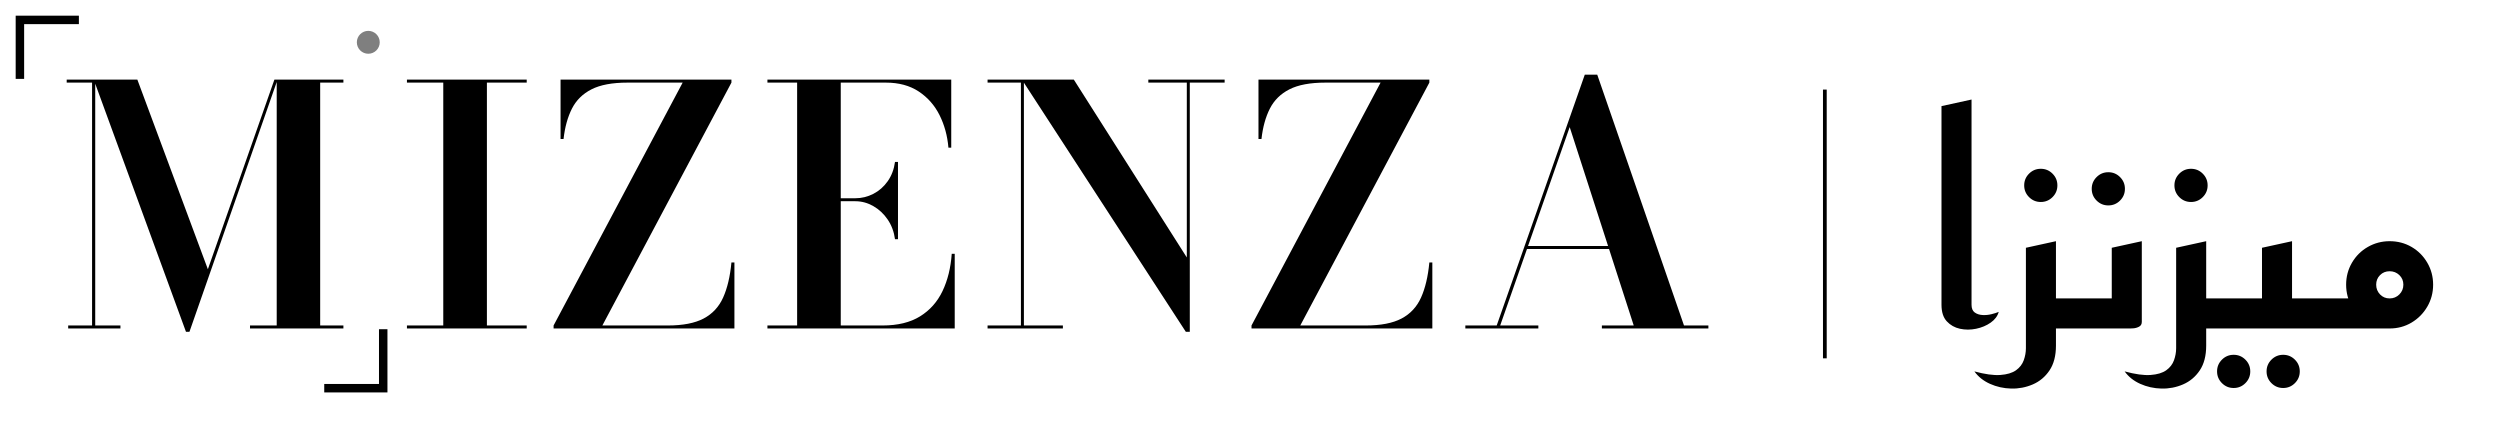
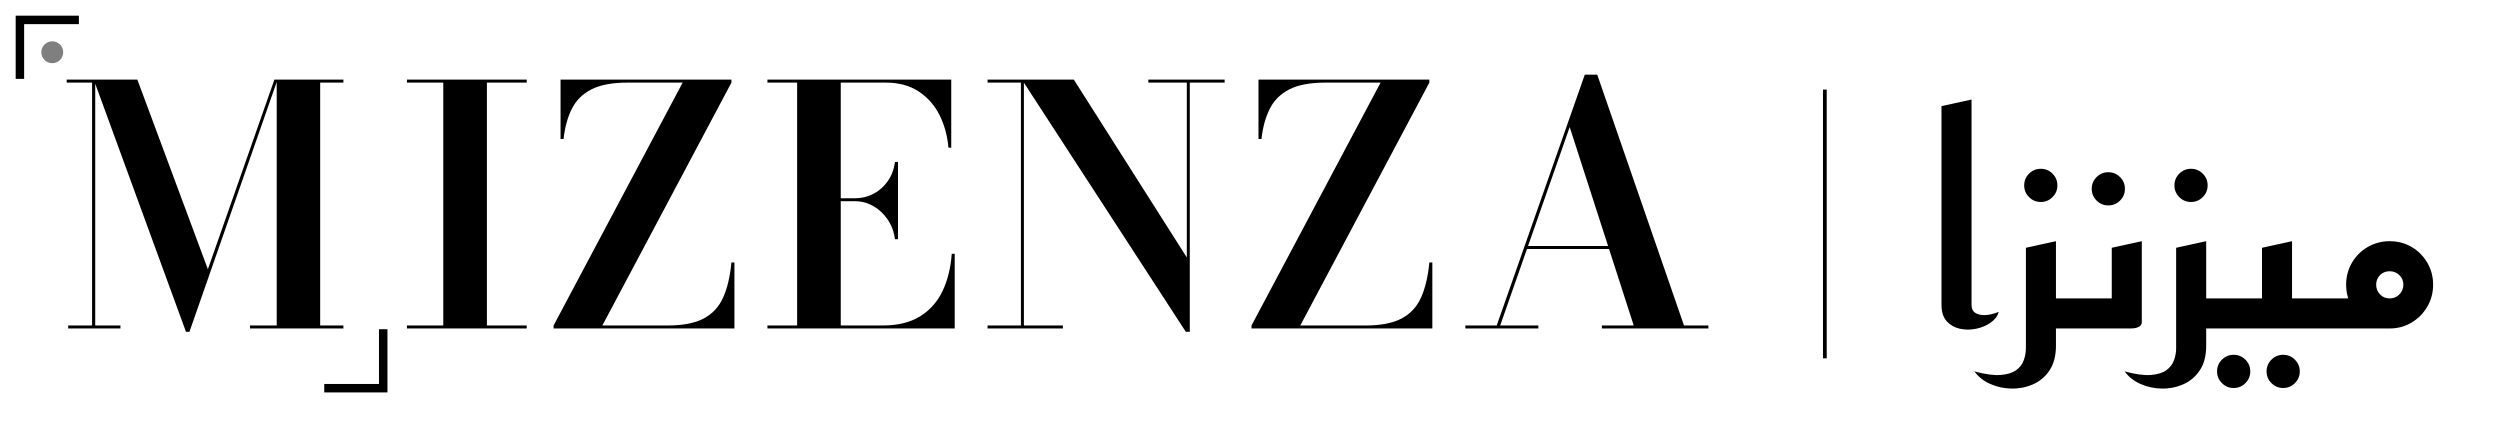
<svg xmlns="http://www.w3.org/2000/svg" viewBox="-24 -132 1004.653 172" role="img" aria-label="MIZENZA · ميزنزا">
  <g transform="translate(0 0)">
    <path d="M-16 -102V-124H6 M130 2V24H108" fill="none" stroke="currentColor" stroke-width="3.4" stroke-linecap="square" />
-     <circle cx="124" cy="-115" r="4.6" fill="currentColor" opacity="0.5" />
+     <circle cx="-3" cy="-111" r="4.4" fill="currentColor" opacity="0.5" />
    <g fill="currentColor">
      <path transform="scale(0.06666667)" d="M761 20 205 -1500H468L893 -357L1294 -1500H1313L782 20ZM214 -1500V-18H366V0H51V-18H195V-1482H42V-1500ZM1710 -1500V-1482H1570V-18H1710V0H1147V-18H1308V-1500Z" />
      <path transform="translate(14 0) scale(0.06666667)" d="M1883 0V-18H2102V-1482H1883V-1500H2605V-1482H2365V-18H2605V0Z M2767 0V-18L3545 -1482H3212Q3075 -1482 2995.5 -1441.5Q2916 -1401 2877.5 -1325.0Q2839 -1249 2827 -1142H2809V-1500H3839V-1482L3061 -18H3455Q3592 -18 3671.5 -60.0Q3751 -102 3789.0 -186.5Q3827 -271 3839 -398H3857V0Z M4056 0V-18H4235V-1482H4056V-1500H5164V-1090H5147Q5138 -1197 5093.5 -1286.0Q5049 -1375 4968.0 -1428.5Q4887 -1482 4770 -1482H4498V-18H4750Q4887 -18 4976.0 -73.0Q5065 -128 5111.5 -225.5Q5158 -323 5167 -450H5185V0ZM4825 -538Q4816 -605 4781.0 -656.5Q4746 -708 4694.5 -737.5Q4643 -767 4586 -767H4428V-785H4586Q4643 -785 4694.5 -811.5Q4746 -838 4781.0 -887.5Q4816 -937 4825 -1004H4843V-538Z M5602 -1500V-18H5837V0H5383V-18H5584V-1482H5383V-1500ZM6812 -1500V-1482H6602V20H6578L5590 -1500H5903L6584 -428V-1482H6352V-1500Z M6974 0V-18L7752 -1482H7419Q7282 -1482 7202.5 -1441.5Q7123 -1401 7084.5 -1325.0Q7046 -1249 7034 -1142H7016V-1500H8046V-1482L7268 -18H7662Q7799 -18 7878.5 -60.0Q7958 -102 7996.0 -186.5Q8034 -271 8046 -398H8064V0Z M8628 -479V-497H9237V-479ZM9058 -1530 9581 -18H9728V0H9086V-18H9278L8892 -1214L8473 -18H8703V0H8263V-18H8452L8983 -1530Z" />
    </g>
  </g>
  <rect x="708.583" y="-96" width="1.5" height="108" fill="currentColor" />
  <g transform="translate(753.3333 0) scale(0.115)" fill="currentColor">
    <path d="M225 -58Q219 -36 197.0 -20.5Q175 -5 146.0 1.0Q117 7 89.5 1.0Q62 -5 43.5 -25.0Q25 -45 25 -83V-777L130 -800V-83Q130 -64 141.0 -56.0Q152 -48 168.0 -47.0Q184 -46 200.0 -50.0Q216 -54 225 -58Z M372 -442Q348 -442 331.0 -459.0Q314 -476 314 -500Q314 -524 331.0 -541.0Q348 -558 372 -558Q396 -558 413.0 -541.0Q430 -524 430 -500Q430 -476 413.0 -459.0Q396 -442 372 -442Z M399 0V-105H545V0ZM140 150Q195 165 230.5 162.5Q266 160 285.5 146.0Q305 132 312.5 111.0Q320 90 320 69V-282L425 -305V60Q425 113 402.5 146.5Q380 180 344.0 195.5Q308 211 268.5 210.0Q229 209 194.5 193.5Q160 178 140 150Z M608 -430Q584 -430 567.0 -447.0Q550 -464 550 -488Q550 -512 567.0 -529.0Q584 -546 608 -546Q632 -546 649.0 -529.0Q666 -512 666 -488Q666 -464 649.0 -447.0Q632 -430 608 -430Z M505 0V-105H620V-282L725 -305V-23Q725 -11 715.0 -6.0Q705 -1 695.0 -0.5Q685 0 685 0Z M897 -442Q873 -442 856.0 -459.0Q839 -476 839 -500Q839 -524 856.0 -541.0Q873 -558 897 -558Q921 -558 938.0 -541.0Q955 -524 955 -500Q955 -476 938.0 -459.0Q921 -442 897 -442Z M924 0V-105H1070V0ZM665 150Q720 165 755.5 162.5Q791 160 810.5 146.0Q830 132 837.5 111.0Q845 90 845 69V-282L950 -305V60Q950 113 927.5 146.5Q905 180 869.0 195.5Q833 211 793.5 210.0Q754 209 719.5 193.5Q685 178 665 150Z M1219 208Q1195 208 1178.0 191.0Q1161 174 1161 150Q1161 126 1178.0 109.0Q1195 92 1219 92Q1243 92 1260.0 109.0Q1277 126 1277 150Q1277 174 1260.0 191.0Q1243 208 1219 208ZM1046 208Q1022 208 1005.0 191.0Q988 174 988 150Q988 126 1005.0 109.0Q1022 92 1046 92Q1070 92 1087.0 109.0Q1104 126 1104 150Q1104 174 1087.0 191.0Q1070 208 1046 208Z M1150 0V-105H1370V0ZM1030 0V-105H1145V-282L1250 -305V-23Q1250 -11 1240.0 -6.0Q1230 -1 1220.0 -0.5Q1210 0 1210 0Z M1330 0V-105H1530L1593 0ZM1591 0Q1550 0 1515.0 -20.5Q1480 -41 1459.5 -76.0Q1439 -111 1439 -153Q1439 -195 1459.5 -230.0Q1480 -265 1515.0 -285.0Q1550 -305 1591 -305Q1633 -305 1667.5 -285.0Q1702 -265 1722.5 -230.0Q1743 -195 1743 -153Q1743 -111 1722.5 -76.0Q1702 -41 1667.5 -20.5Q1633 0 1591 0ZM1591 -105Q1611 -105 1625.0 -119.0Q1639 -133 1639 -153Q1639 -173 1625.0 -186.5Q1611 -200 1591 -200Q1571 -200 1557.5 -186.5Q1544 -173 1544 -153Q1544 -133 1557.5 -119.0Q1571 -105 1591 -105Z" />
  </g>
</svg>
